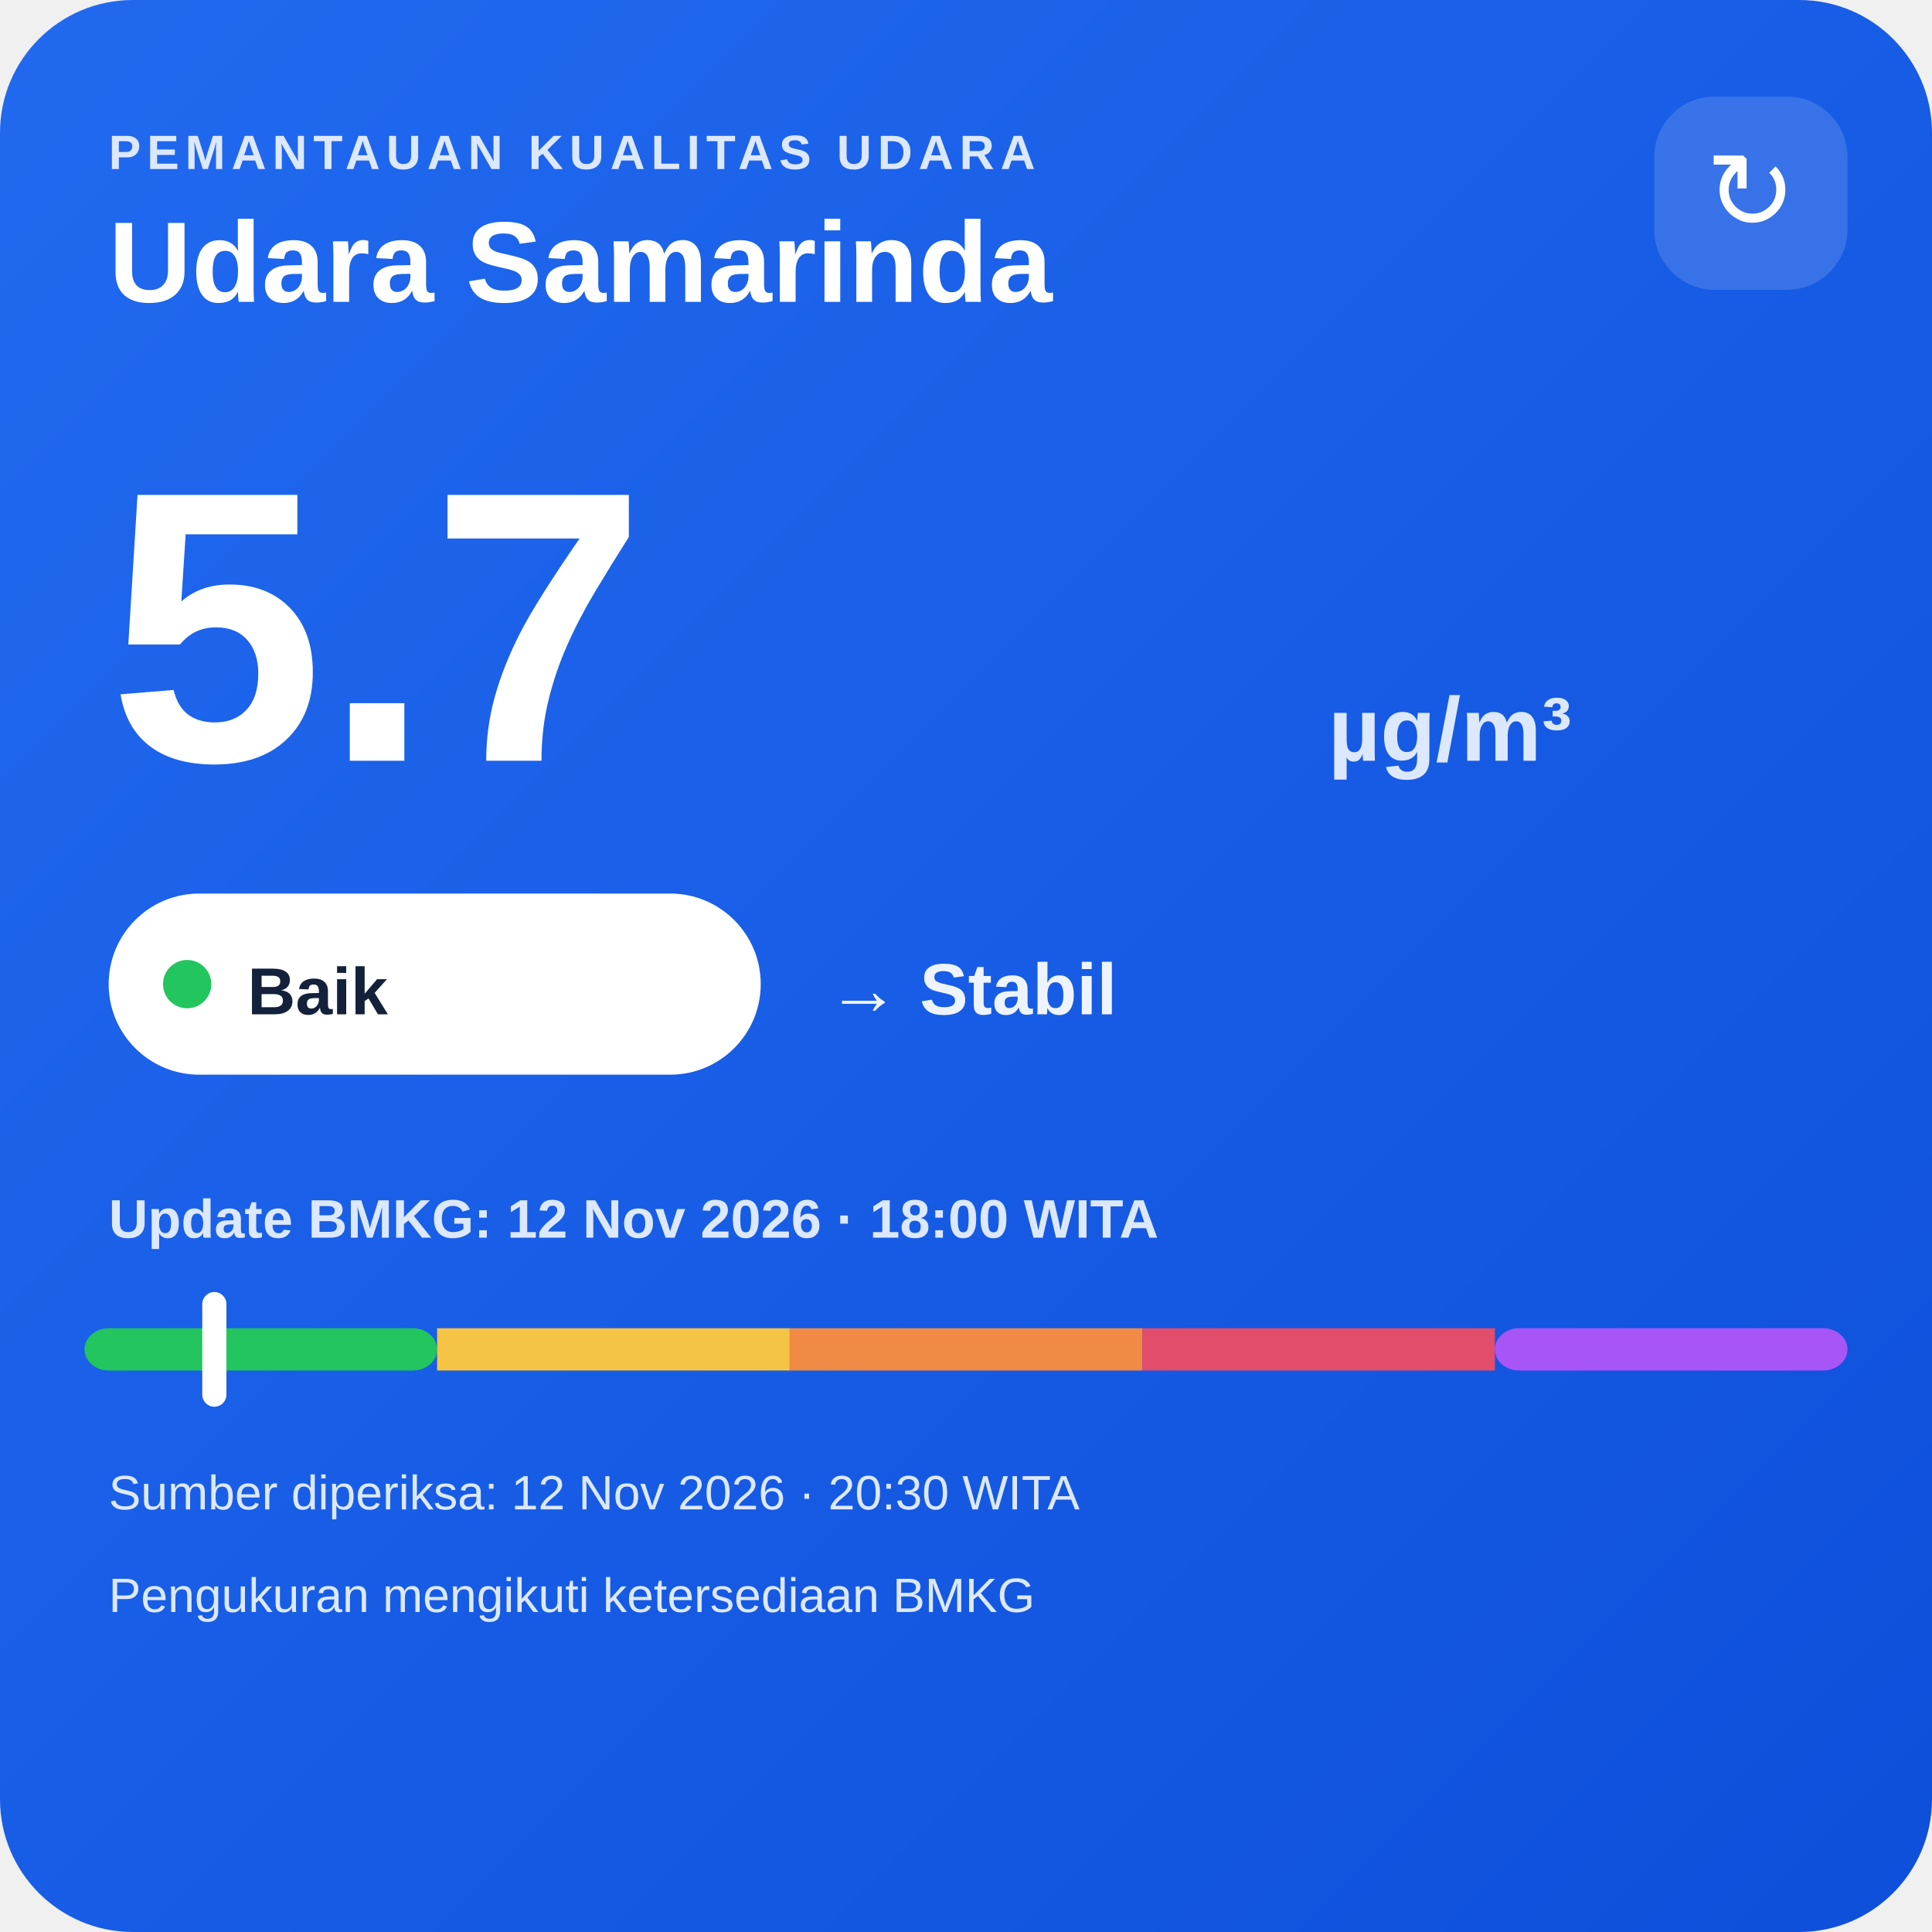
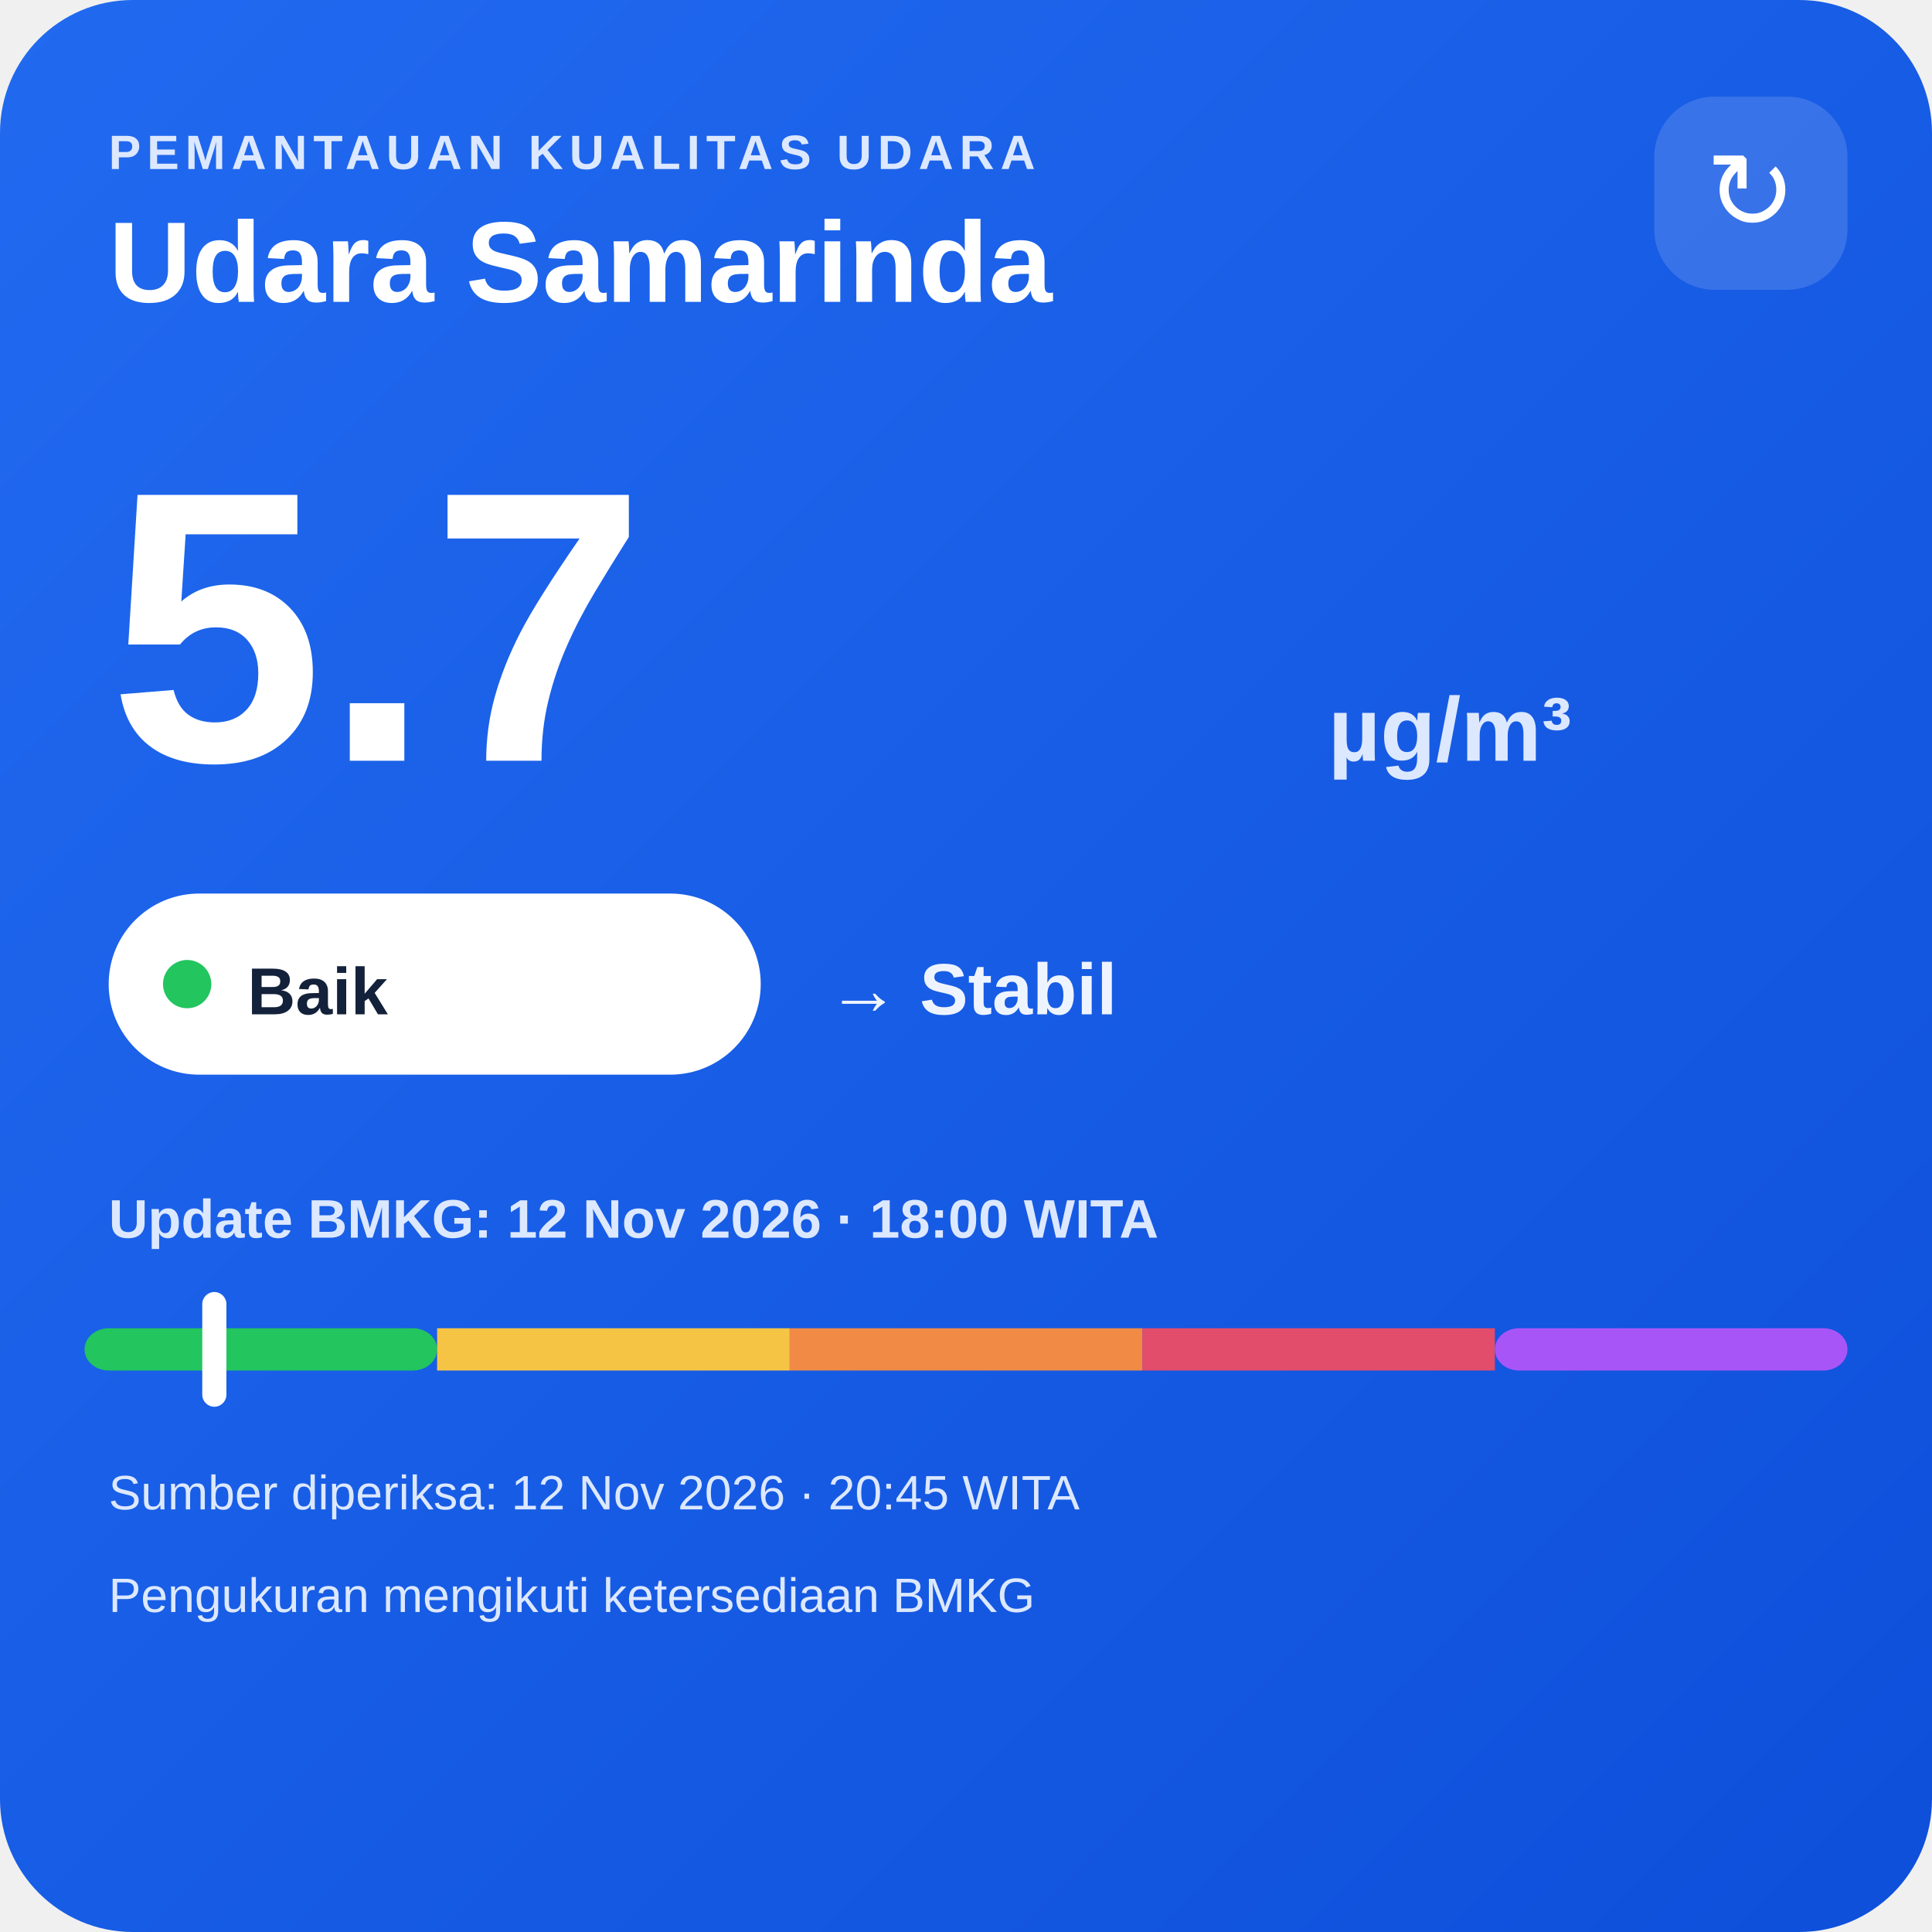
<svg xmlns="http://www.w3.org/2000/svg" width="320" height="320" viewBox="0 0 320 320">
  <defs>
    <linearGradient id="bg" x1="0" y1="0" x2="1" y2="1">
      <stop offset="0" stop-color="#216af0" />
      <stop offset="1" stop-color="#0e4fda" />
    </linearGradient>
  </defs>
  <rect width="320" height="320" rx="22" fill="url(#bg)" />
  <text x="18" y="28" fill="#dce8ff" font-family="Arial,sans-serif" font-size="8" font-weight="700" letter-spacing="1">PEMANTAUAN KUALITAS UDARA</text>
  <text x="18" y="50" fill="#ffffff" font-family="Arial,sans-serif" font-size="19" font-weight="700">Udara Samarinda</text>
  <rect x="274" y="16" width="32" height="32" rx="10" fill="#ffffff" fill-opacity=".14" />
  <text x="290" y="38" text-anchor="middle" fill="#ffffff" font-family="Arial,sans-serif" font-size="18">↻</text>
  <text x="18" y="126" fill="#ffffff" font-family="Arial,sans-serif" font-size="64" font-weight="800">5.7</text>
  <text x="220" y="126" fill="#dce8ff" font-family="Arial,sans-serif" font-size="15" font-weight="700">µg/m³</text>
  <rect x="18" y="148" width="108" height="30" rx="15" fill="#ffffff" />
  <circle cx="31" cy="163" r="4" fill="#22c55e" />
  <text x="41" y="168" fill="#13213a" font-family="Arial,sans-serif" font-size="11" font-weight="700">Baik</text>
  <text x="137" y="168" fill="#eef4ff" font-family="Arial,sans-serif" font-size="12" font-weight="700">→ Stabil</text>
  <text x="18" y="205" fill="#dce8ff" font-family="Arial,sans-serif" font-size="9" font-weight="700">Update BMKG: 12 Nov 2026 · 18:00 WITA</text>
  <rect x="14" y="220" width="58.4" height="7" rx="4" fill="#22c55e" />
  <rect x="72.4" y="220" width="58.4" height="7" fill="#f6c445" />
  <rect x="130.8" y="220" width="58.4" height="7" fill="#f08a45" />
  <rect x="189.2" y="220" width="58.4" height="7" fill="#e24d6b" />
  <rect x="247.6" y="220" width="58.4" height="7" rx="4" fill="#a855f7" />
  <rect x="33.5" y="214" width="4" height="19" rx="2" fill="#ffffff" />
-   <text x="18" y="250" fill="#dce8ff" font-family="Arial,sans-serif" font-size="8">Sumber diperiksa: 12 Nov 2026 · 20:30 WITA</text>
+   <text x="18" y="250" fill="#dce8ff" font-family="Arial,sans-serif" font-size="8">Sumber diperiksa: 12 Nov 2026 · 20:45 WITA</text>
  <text x="18" y="267" fill="#dce8ff" font-family="Arial,sans-serif" font-size="8">Pengukuran mengikuti ketersediaan BMKG</text>
</svg>
